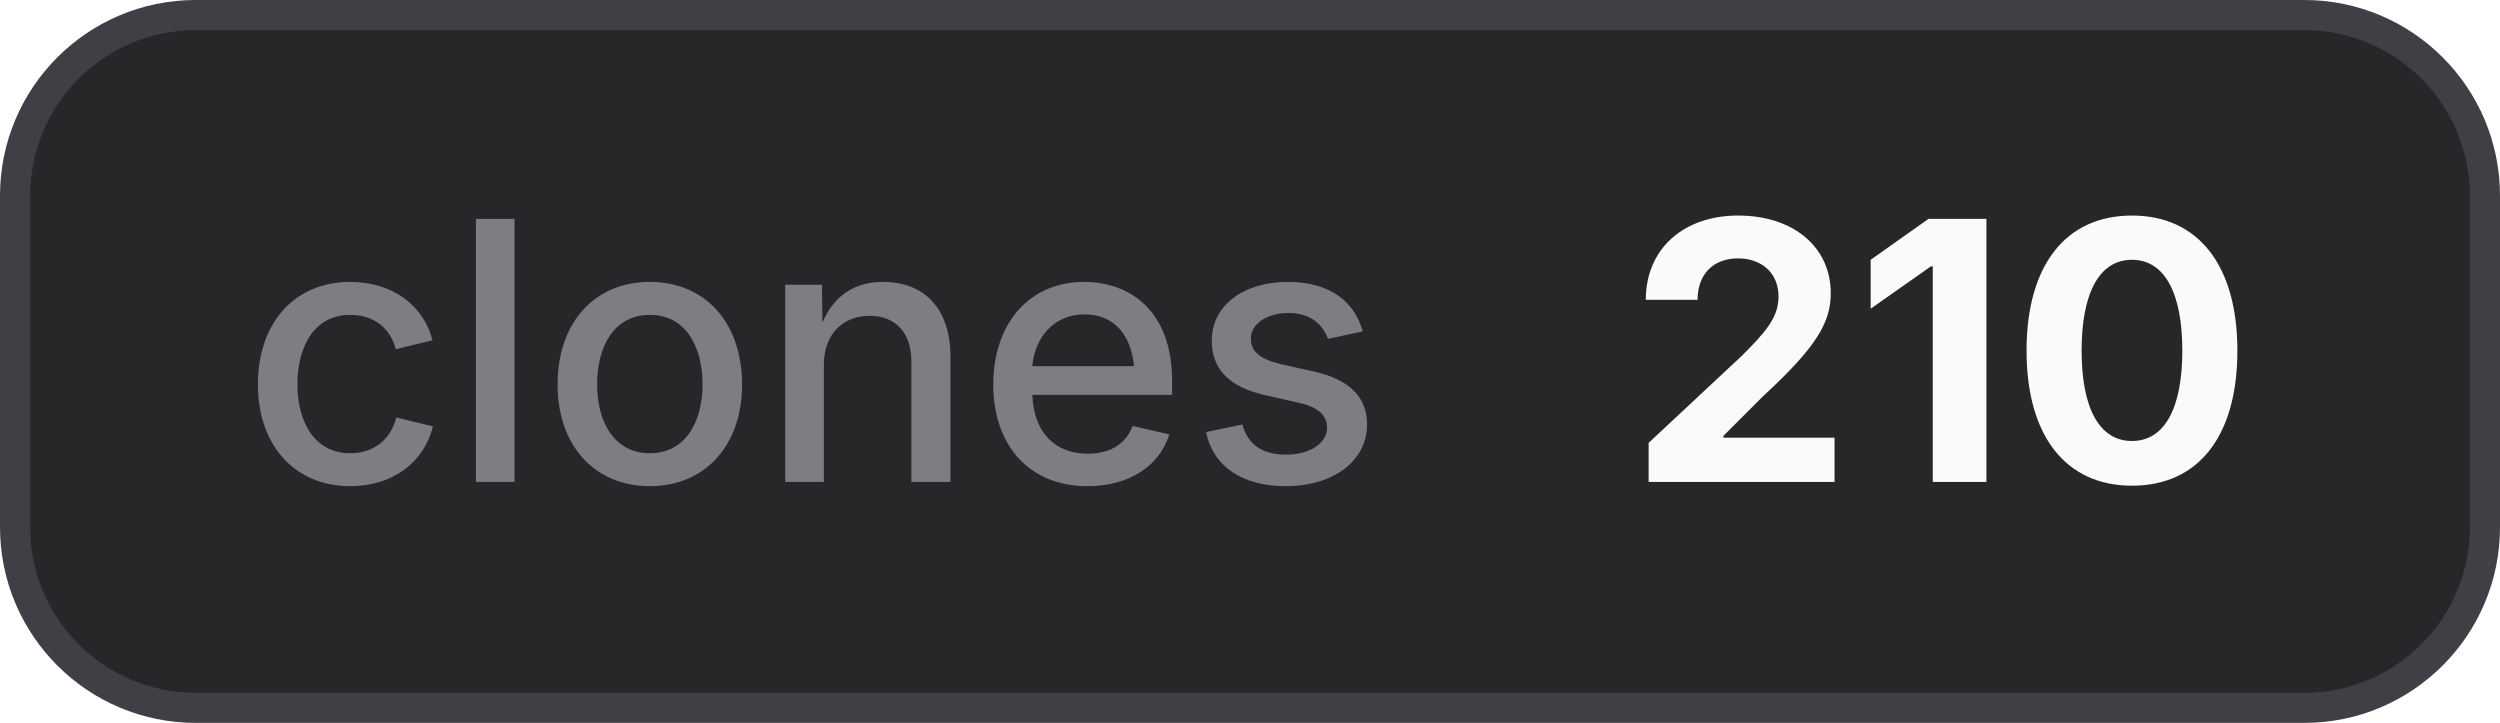
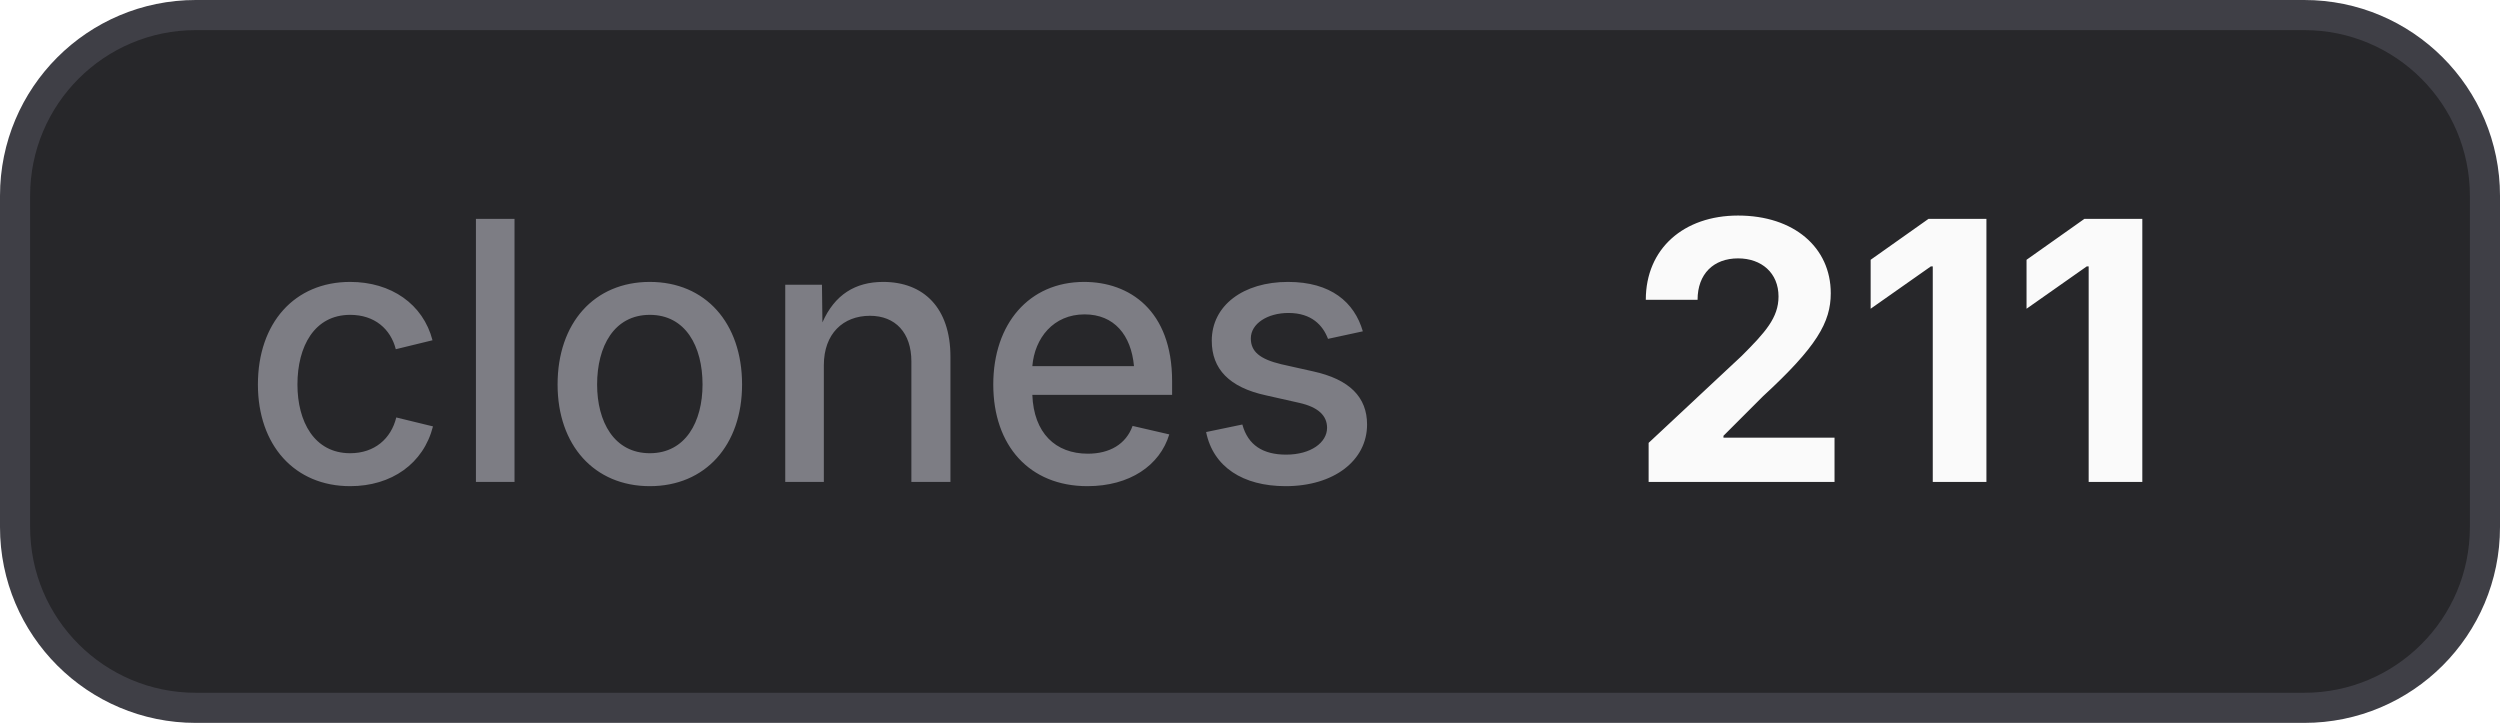
- <svg xmlns="http://www.w3.org/2000/svg" width="83" height="24" viewBox="0 0 83 24" role="img" aria-label="clones: 210">
+ <svg xmlns="http://www.w3.org/2000/svg" width="83" height="24" viewBox="0 0 83 24" role="img" aria-label="clones: 211">
  <style>
    .bg { fill: #27272a; stroke: #3f3f46; }
    .border { stroke: #3f3f46; }
    .label { fill: #a1a1aa; fill-opacity: 0.7; }
    .value { fill: #fafafa; }
    .icon { color: #fafafa; }
    @media (prefers-color-scheme: light) {
      .bg { fill: #f4f4f5; stroke: #d4d4d8; }
      .border { stroke: #d4d4d8; }
      .label { fill: #71717a; }
      .value { fill: #18181b; }
      .icon { color: #18181b; }
    }
  </style>
  <rect class="bg" x="0.5" y="0.5" width="82" height="23" rx="6" stroke-width="1" />
  <text class="label" x="8" y="16" font-family="Inter,ui-sans-serif,system-ui,-apple-system,BlinkMacSystemFont,Segoe UI,sans-serif" font-size="12" font-weight="500">clones</text>
-   <text class="value" x="54" y="16" font-family="Inter,ui-sans-serif,system-ui,-apple-system,BlinkMacSystemFont,Segoe UI,sans-serif" font-size="12" font-weight="700">210</text>
+   <text class="value" x="54" y="16" font-family="Inter,ui-sans-serif,system-ui,-apple-system,BlinkMacSystemFont,Segoe UI,sans-serif" font-size="12" font-weight="700">211</text>
</svg>
